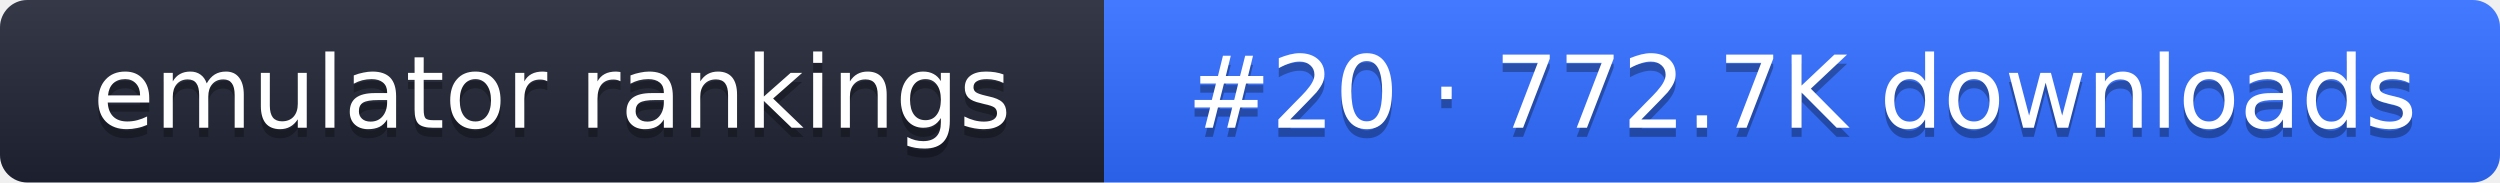
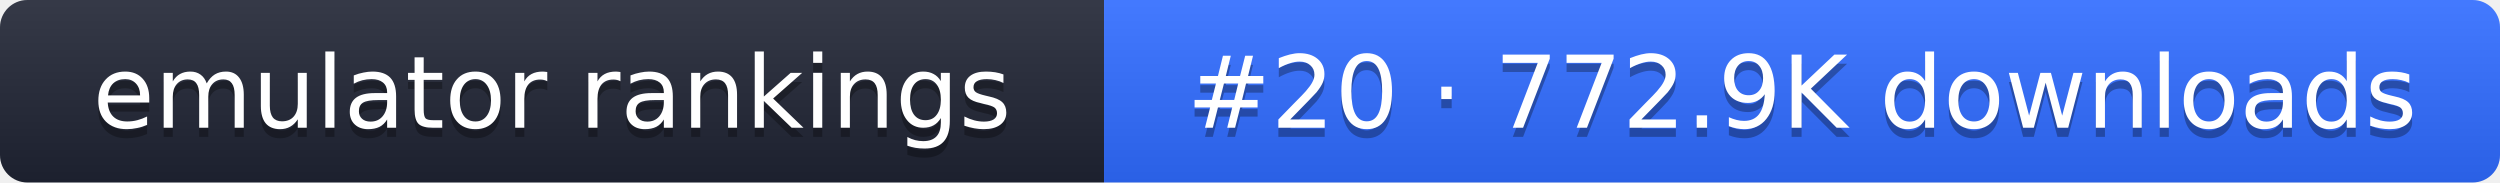
- <svg xmlns="http://www.w3.org/2000/svg" width="274" height="20" role="img" aria-label="emulator rankings: #20 · 772.7K downloads">
+ <svg xmlns="http://www.w3.org/2000/svg" width="274" height="20" role="img" aria-label="emulator rankings: #20 · 772.9K downloads">
  <linearGradient id="g" x2="0" y2="100%">
    <stop offset="0" stop-color="#fff" stop-opacity=".1" />
    <stop offset="1" stop-opacity=".1" />
  </linearGradient>
  <clipPath id="r">
    <rect width="274" height="20" rx="3" fill="#fff" />
  </clipPath>
  <g clip-path="url(#r)">
    <rect width="121" height="20" fill="#1f2433" />
    <rect x="121" width="153" height="20" fill="#2f6bff" />
    <rect width="274" height="20" fill="url(#g)" />
  </g>
  <g fill="#fff" text-anchor="middle" font-family="Verdana,DejaVu Sans,sans-serif" font-size="11">
    <text x="60.5" y="15" fill="#010101" fill-opacity=".3">emulator rankings</text>
    <text x="60.5" y="14">emulator rankings</text>
-     <text x="197.5" y="15" fill="#010101" fill-opacity=".3">#20 · 772.7K downloads</text>
-     <text x="197.5" y="14">#20 · 772.7K downloads</text>
+     <text x="197.5" y="15" fill="#010101" fill-opacity=".3">#20 · 772.9K downloads</text>
+     <text x="197.5" y="14">#20 · 772.9K downloads</text>
  </g>
</svg>
